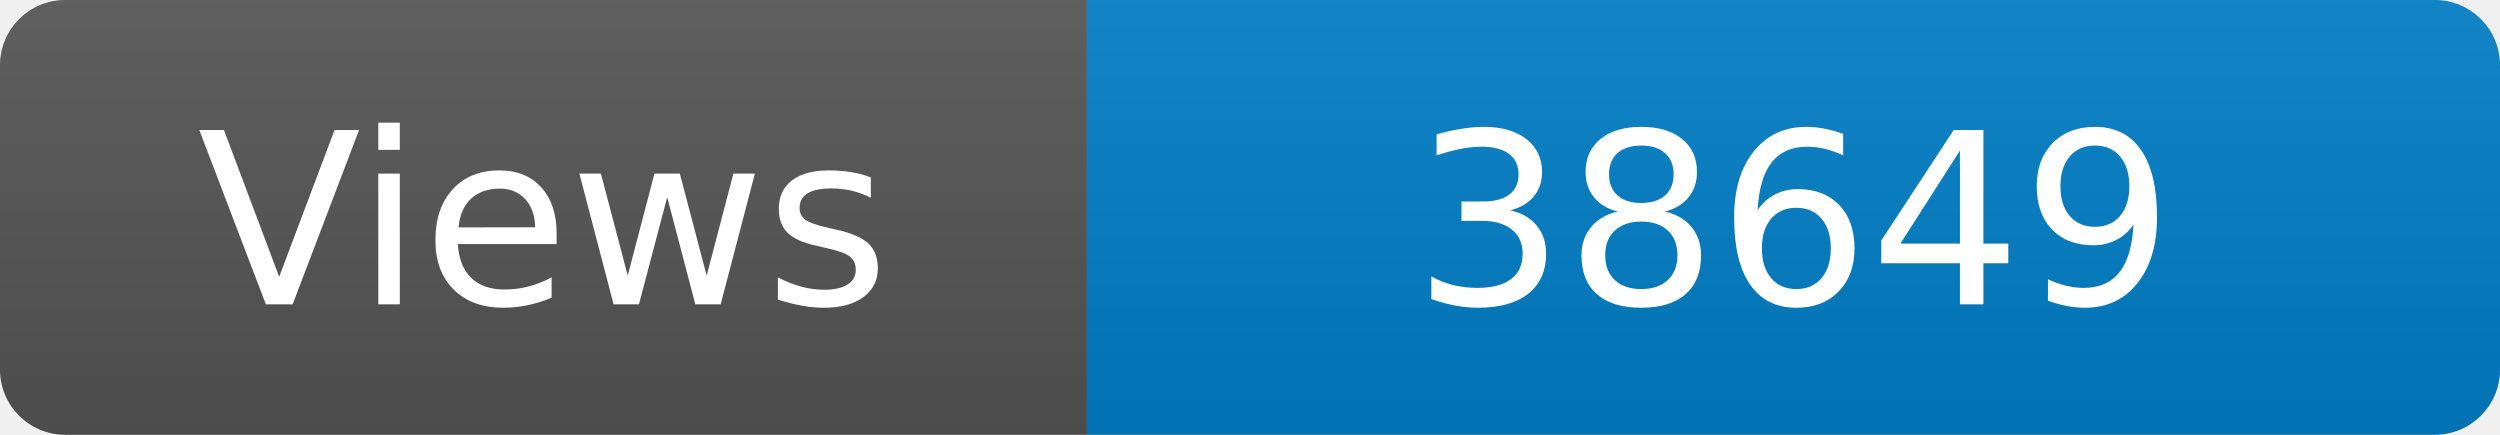
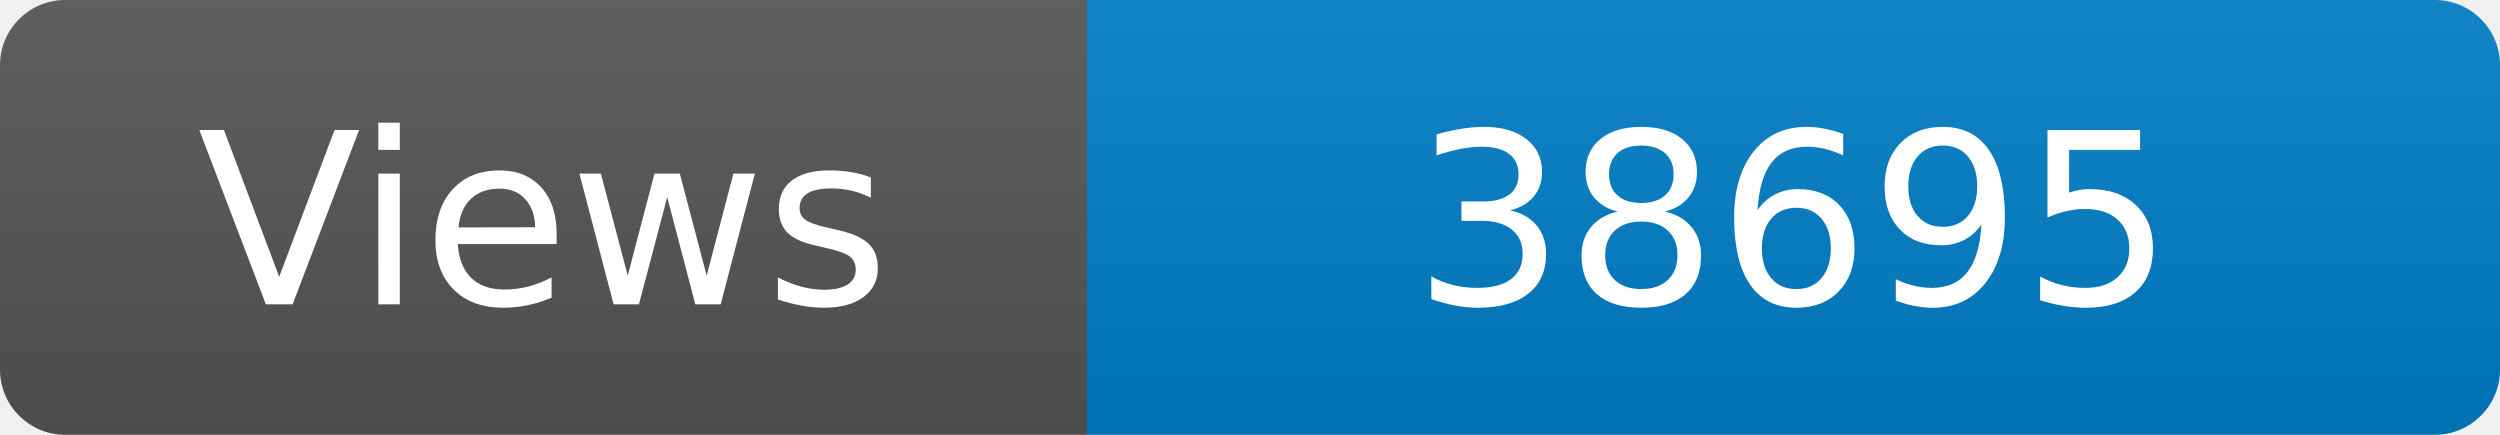
<svg xmlns="http://www.w3.org/2000/svg" width="115" height="20" role="img" aria-label="Maintained?: yes">
  <linearGradient id="s" x2="0" y2="100%">
    <stop offset="0" stop-color="#bbb" stop-opacity=".1" />
    <stop offset="1" stop-opacity=".1" />
  </linearGradient>
  <clipPath id="r">
    <rect width="115" height="20" rx="3" fill="#fff" />
  </clipPath>
  <g clip-path="url(#r)">
    <rect width="50" height="20" fill="#555" />
    <rect x="50" width="160" height="20" fill="#007ec6" />
    <rect width="115" height="20" fill="url(#s)" />
  </g>
  <g fill="#fff" text-anchor="middle" font-family="Verdana,Geneva,DejaVu Sans,sans-serif" font-size="110">
    <text x="250" y="140" transform="scale(.1)" fill="#fff">Views</text>
-     <text x="825" y="140" transform="scale(.1)" fill="#fff">38649</text>
+     <text x="825" y="140" transform="scale(.1)" fill="#fff">38695</text>
  </g>
</svg>
